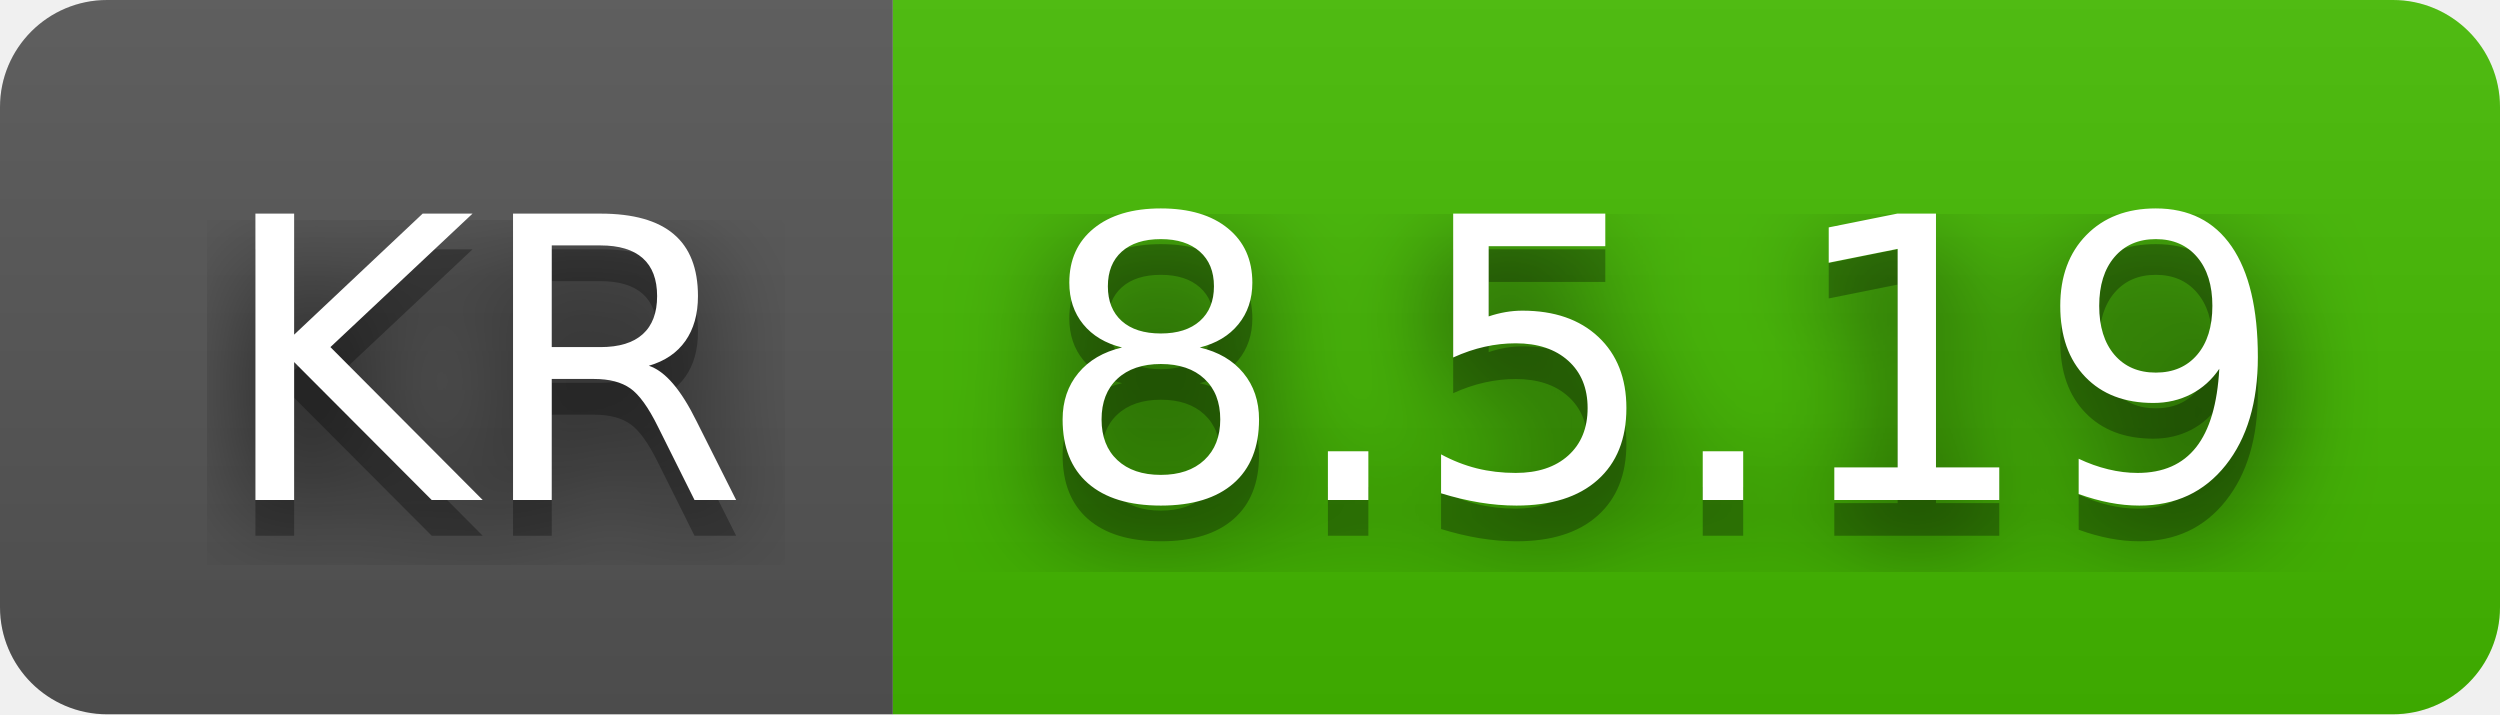
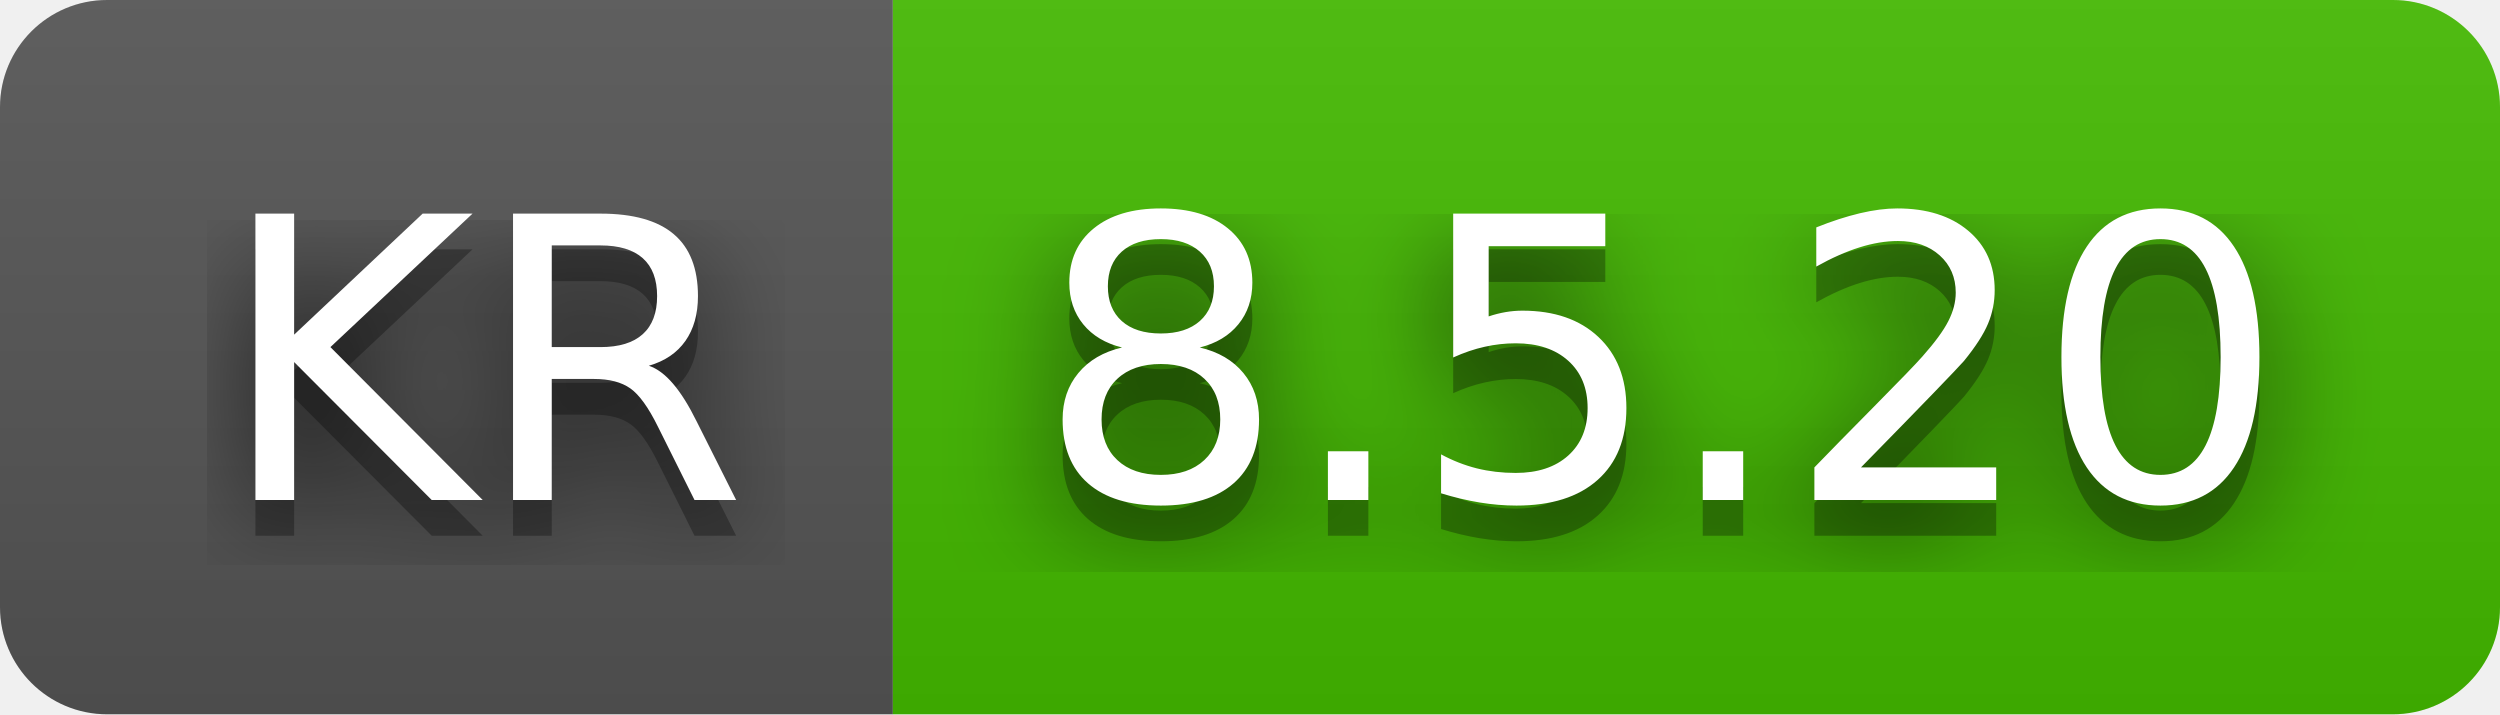
- <svg xmlns="http://www.w3.org/2000/svg" width="70" height="20" role="img" aria-label="KR: 8.5.19">
+ <svg xmlns="http://www.w3.org/2000/svg" width="70" height="20" role="img" aria-label="KR: 8.5.20">
  <filter id="blur">
-     <feGaussianBlur in="SourceGraphic" stdDeviation="16" />
+     <feGaussianBlur stdDeviation="16" />
  </filter>
  <linearGradient id="s" x2="0" y2="100%">
    <stop offset="0" stop-color="#bbb" stop-opacity=".1" />
    <stop offset="1" stop-opacity=".1" />
  </linearGradient>
  <clipPath id="r">
-     <rect width="70" height="20" rx="3" fill="#fff" />
+     <rect width="70" height="20" rx="3" />
  </clipPath>
  <g clip-path="url(#r)">
    <rect width="25" height="20" fill="#555" />
    <rect x="25" width="45" height="20" fill="#4b0" />
    <rect width="70" height="20" fill="url(#s)" />
  </g>
  <g fill="#fff" text-anchor="middle" font-family="Verdana,Geneva,DejaVu Sans,sans-serif" text-rendering="geometricPrecision" font-size="110">
-     <text aria-hidden="true" x="135" y="150" fill="#010101" fill-opacity=".80" filter="url(#blur)" transform="scale(.1)" textLength="150">KR</text>
-     <text aria-hidden="true" x="135" y="150" fill="#010101" fill-opacity=".3" transform="scale(.1)" textLength="150">KR</text>
-     <text x="135" y="140" transform="scale(.1)" fill="#fff" textLength="150">KR</text>
-     <text aria-hidden="true" x="465" y="150" fill="#010101" fill-opacity=".80" filter="url(#blur)" transform="scale(.1)" textLength="350">8.5.19</text>
-     <text aria-hidden="true" x="465" y="150" fill="#010101" fill-opacity=".3" transform="scale(.1)" textLength="350">8.5.19</text>
-     <text x="465" y="140" transform="scale(.1)" fill="#fff" textLength="350">8.5.19</text>
+     <g transform="scale(.1)">
+       <g aria-hidden="true" fill="#010101">
+         <text x="135" y="150" fill-opacity=".8" filter="url(#blur)" textLength="150">KR</text>
+         <text x="135" y="150" fill-opacity=".3" textLength="150">KR</text>
+       </g>
+       <text x="135" y="140" textLength="150">KR</text>
+     </g>
+     <g transform="scale(.1)">
+       <g aria-hidden="true" fill="#010101">
+         <text x="465" y="150" fill-opacity=".8" filter="url(#blur)" textLength="350">8.5.20</text>
+         <text x="465" y="150" fill-opacity=".3" textLength="350">8.5.20</text>
+       </g>
+       <text x="465" y="140" textLength="350">8.5.20</text>
+     </g>
  </g>
</svg>
